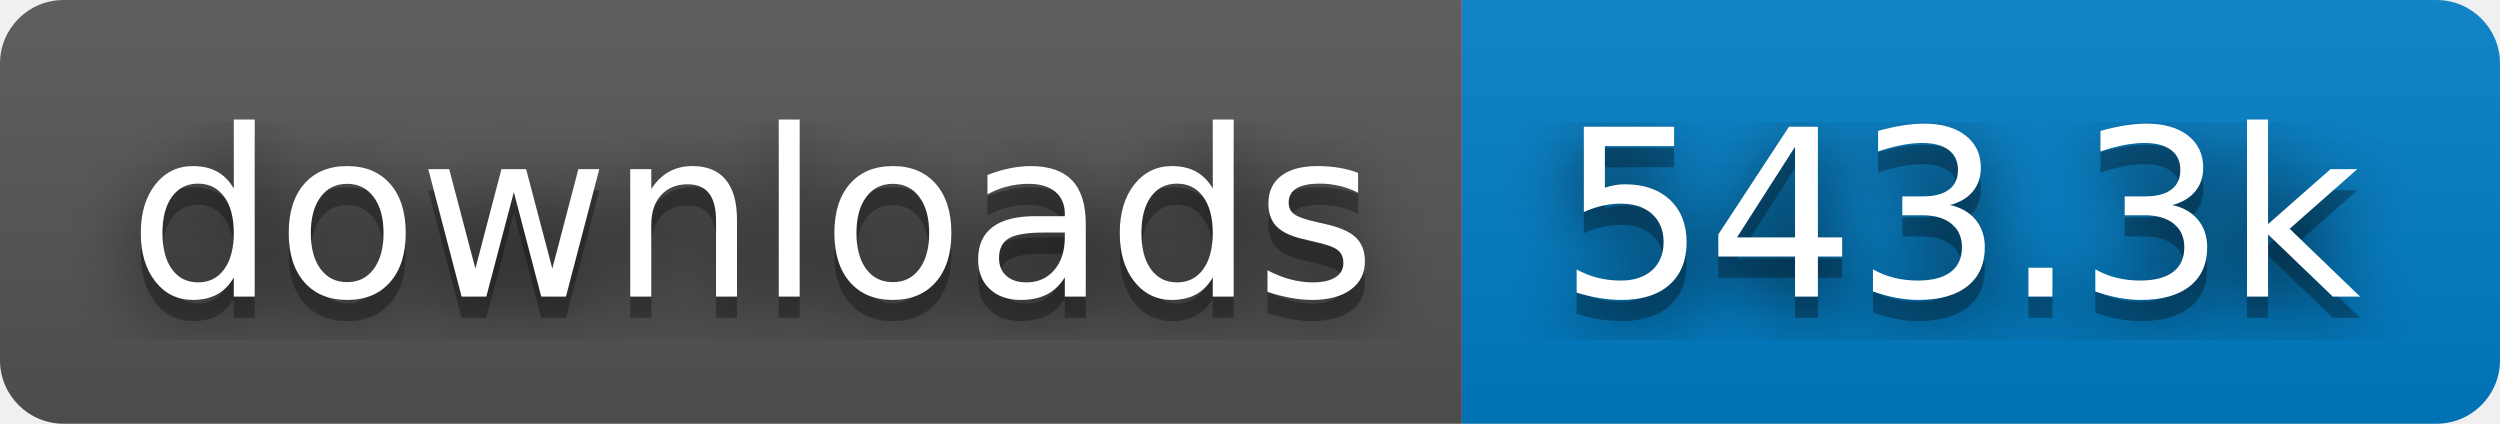
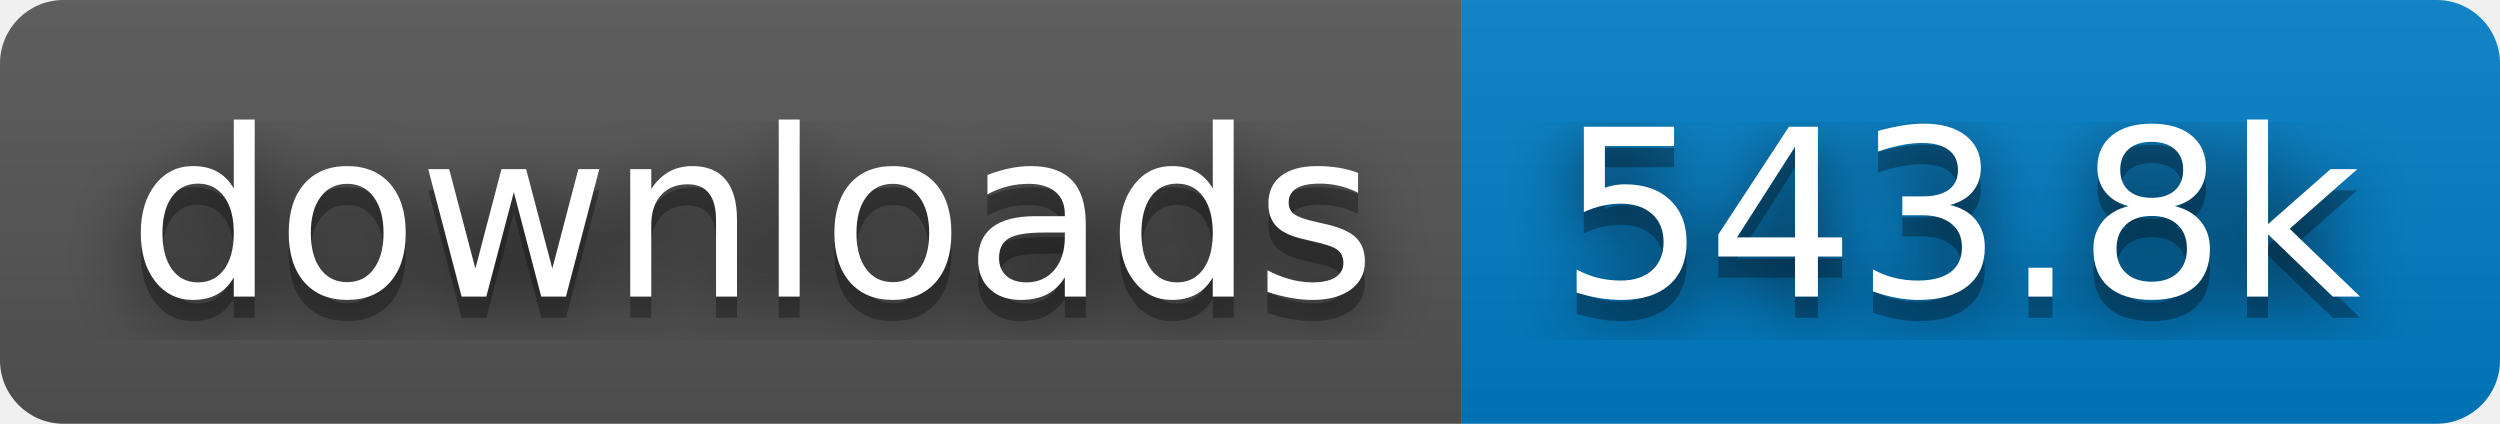
- <svg xmlns="http://www.w3.org/2000/svg" width="118" height="20" role="img" aria-label="downloads: 543.3k">
+ <svg xmlns="http://www.w3.org/2000/svg" width="118" height="20" role="img" aria-label="downloads: 543.8k">
  <filter id="blur">
    <feGaussianBlur stdDeviation="16" />
  </filter>
  <linearGradient id="s" x2="0" y2="100%">
    <stop offset="0" stop-color="#bbb" stop-opacity=".1" />
    <stop offset="1" stop-opacity=".1" />
  </linearGradient>
  <clipPath id="r">
    <rect width="118" height="20" rx="3" />
  </clipPath>
  <g clip-path="url(#r)">
    <rect width="69" height="20" fill="#555" />
    <rect x="69" width="49" height="20" fill="#007ec6" />
    <rect width="118" height="20" fill="url(#s)" />
  </g>
  <g fill="#fff" text-anchor="middle" font-family="Verdana,Geneva,DejaVu Sans,sans-serif" text-rendering="geometricPrecision" font-size="110">
    <g transform="scale(.1)">
      <g aria-hidden="true" fill="#010101">
        <text x="355" y="150" fill-opacity=".8" filter="url(#blur)" textLength="590">downloads</text>
        <text x="355" y="150" fill-opacity=".3" textLength="590">downloads</text>
      </g>
      <text x="355" y="140" textLength="590">downloads</text>
    </g>
    <g transform="scale(.1)">
      <g aria-hidden="true" fill="#010101">
-         <text x="925" y="150" fill-opacity=".8" filter="url(#blur)" textLength="390">543.3k</text>
-         <text x="925" y="150" fill-opacity=".3" textLength="390">543.3k</text>
+         <text x="925" y="150" fill-opacity=".8" filter="url(#blur)" textLength="390">543.8k</text>
+         <text x="925" y="150" fill-opacity=".3" textLength="390">543.8k</text>
      </g>
-       <text x="925" y="140" textLength="390">543.3k</text>
+       <text x="925" y="140" textLength="390">543.8k</text>
    </g>
  </g>
</svg>
